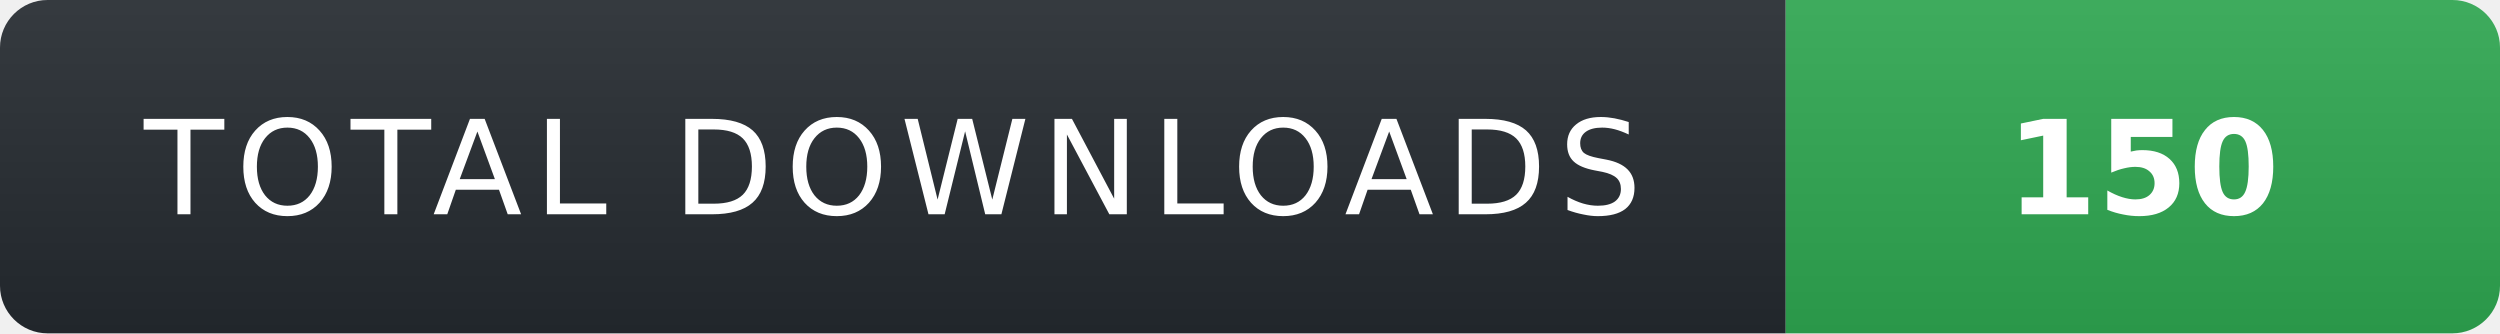
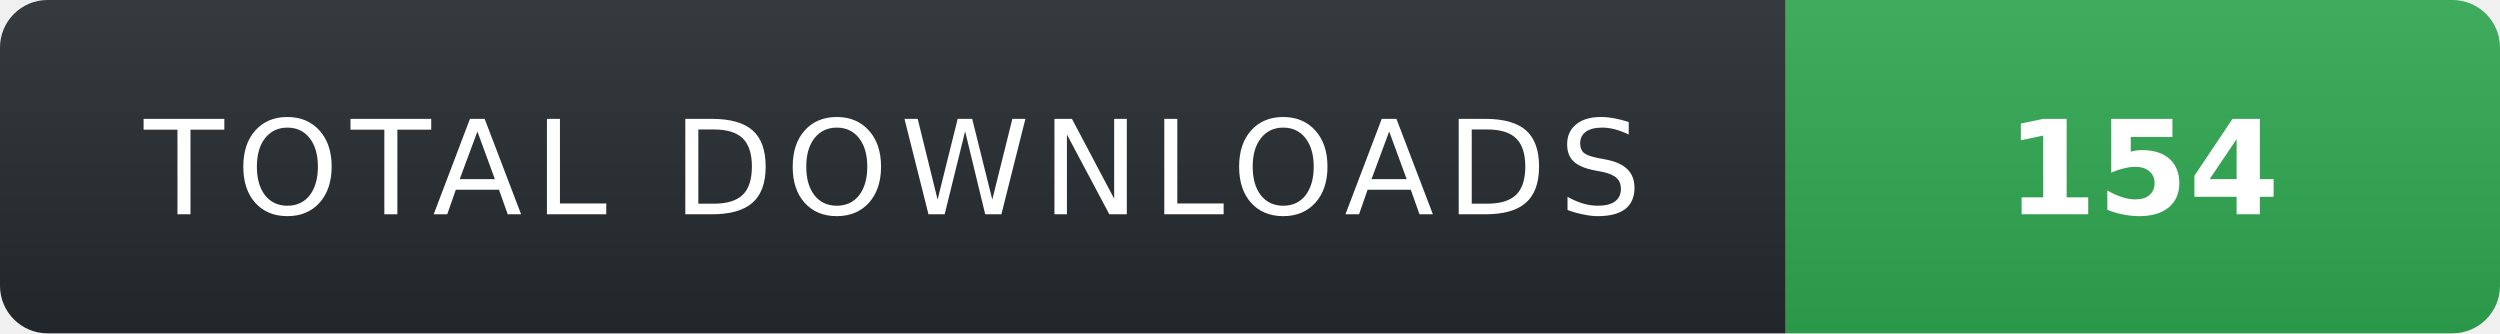
- <svg xmlns="http://www.w3.org/2000/svg" width="210" height="28" role="img" aria-label="TOTAL DOWNLOADS: 150">
+ <svg xmlns="http://www.w3.org/2000/svg" width="210" height="28" role="img" aria-label="TOTAL DOWNLOADS: 154">
  <linearGradient id="s" x2="0" y2="100%">
    <stop offset="0" stop-color="#fff" stop-opacity=".08" />
    <stop offset="1" stop-color="#000" stop-opacity=".08" />
  </linearGradient>
  <clipPath id="r">
    <rect width="210" height="28" rx="4" fill="#fff" />
  </clipPath>
  <g clip-path="url(#r)">
    <rect width="150" height="28" fill="#24292f" />
    <rect x="150" width="60" height="28" fill="#2ea44f" />
    <rect width="210" height="28" fill="url(#s)" />
  </g>
  <g fill="#fff" text-anchor="middle" font-family="Verdana,Geneva,DejaVu Sans,sans-serif" text-rendering="geometricPrecision" font-size="11">
    <text x="75" y="18" fill="#fff" letter-spacing="1">TOTAL DOWNLOADS</text>
-     <text x="180" y="18" fill="#fff" font-weight="700">150</text>
+     <text x="180" y="18" fill="#fff" font-weight="700">154</text>
  </g>
</svg>
